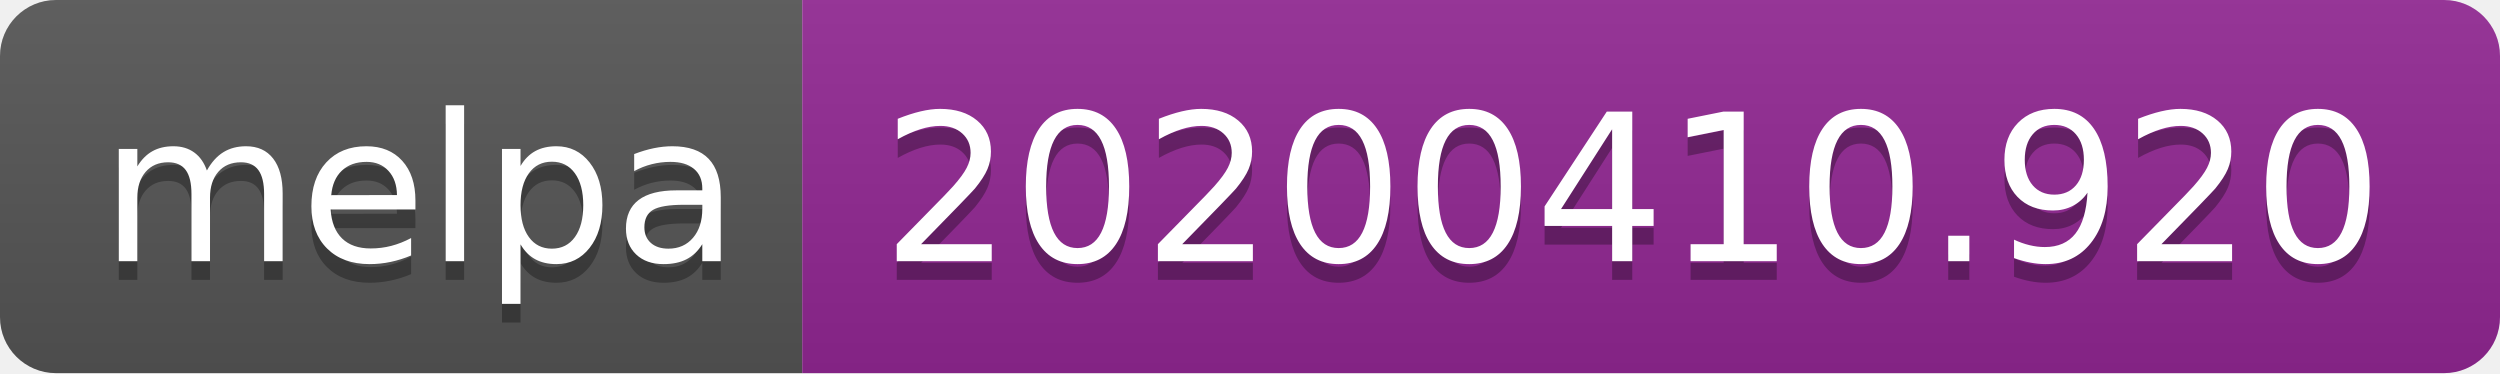
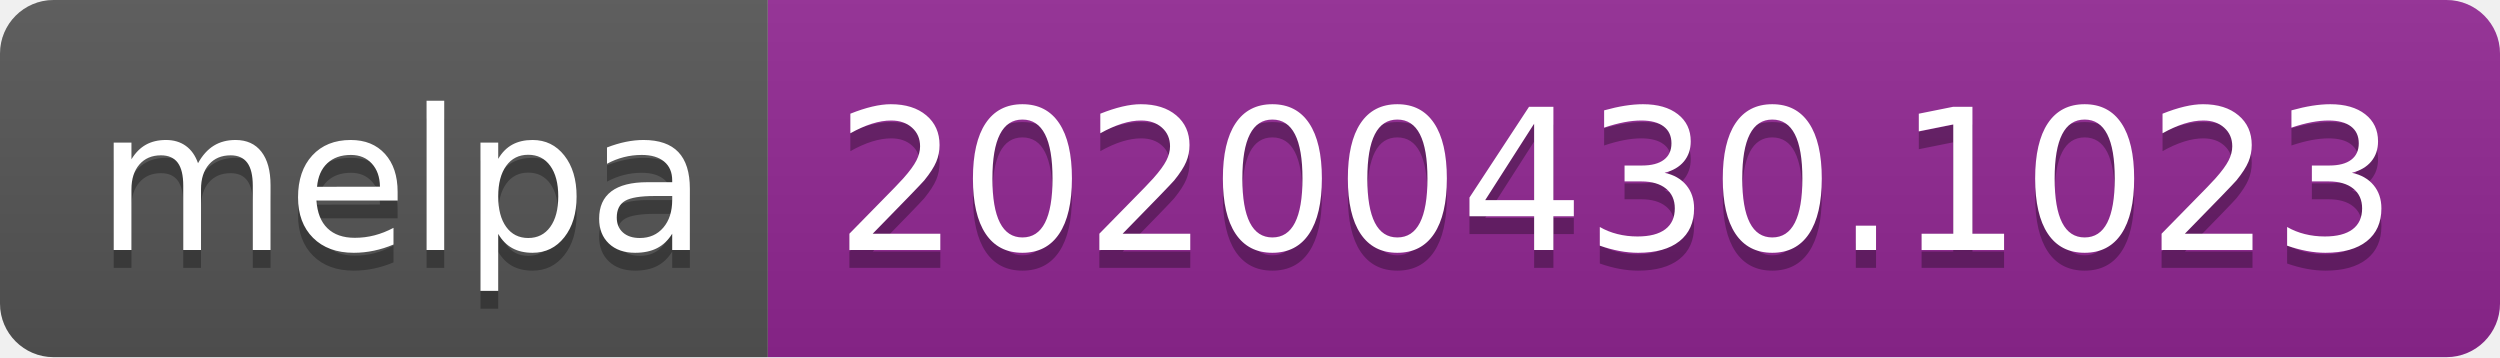
- <svg xmlns="http://www.w3.org/2000/svg" width="134" height="20">
+ <svg xmlns="http://www.w3.org/2000/svg" width="140" height="20">
  <linearGradient id="s" x2="0" y2="100%">
    <stop offset="0" stop-color="#bbb" stop-opacity=".1" />
    <stop offset="1" stop-opacity=".1" />
  </linearGradient>
  <clipPath id="r">
-     <rect width="134" height="20" rx="3" fill="#fff" />
+     <rect width="140" height="20" rx="3" fill="#fff" />
  </clipPath>
  <g clip-path="url(#r)">
    <rect width="43" height="20" fill="#555" />
-     <rect x="43" width="91" height="20" fill="#922793" />
-     <rect width="134" height="20" fill="url(#s)" />
+     <rect x="43" width="97" height="20" fill="#922793" />
+     <rect width="140" height="20" fill="url(#s)" />
  </g>
  <g fill="#fff" text-anchor="middle" font-family="DejaVu Sans,Verdana,Geneva,sans-serif" font-size="110">
    <text x="225" y="150" fill="#010101" fill-opacity=".3" transform="scale(.1)" textLength="330">melpa</text>
    <text x="225" y="140" transform="scale(.1)" textLength="330">melpa</text>
-     <text x="875" y="150" fill="#010101" fill-opacity=".3" transform="scale(.1)" textLength="810">20200410.920</text>
-     <text x="875" y="140" transform="scale(.1)" textLength="810">20200410.920</text>
+     <text x="905" y="150" fill="#010101" fill-opacity=".3" transform="scale(.1)" textLength="870">20200430.1023</text>
+     <text x="905" y="140" transform="scale(.1)" textLength="870">20200430.1023</text>
  </g>
</svg>
